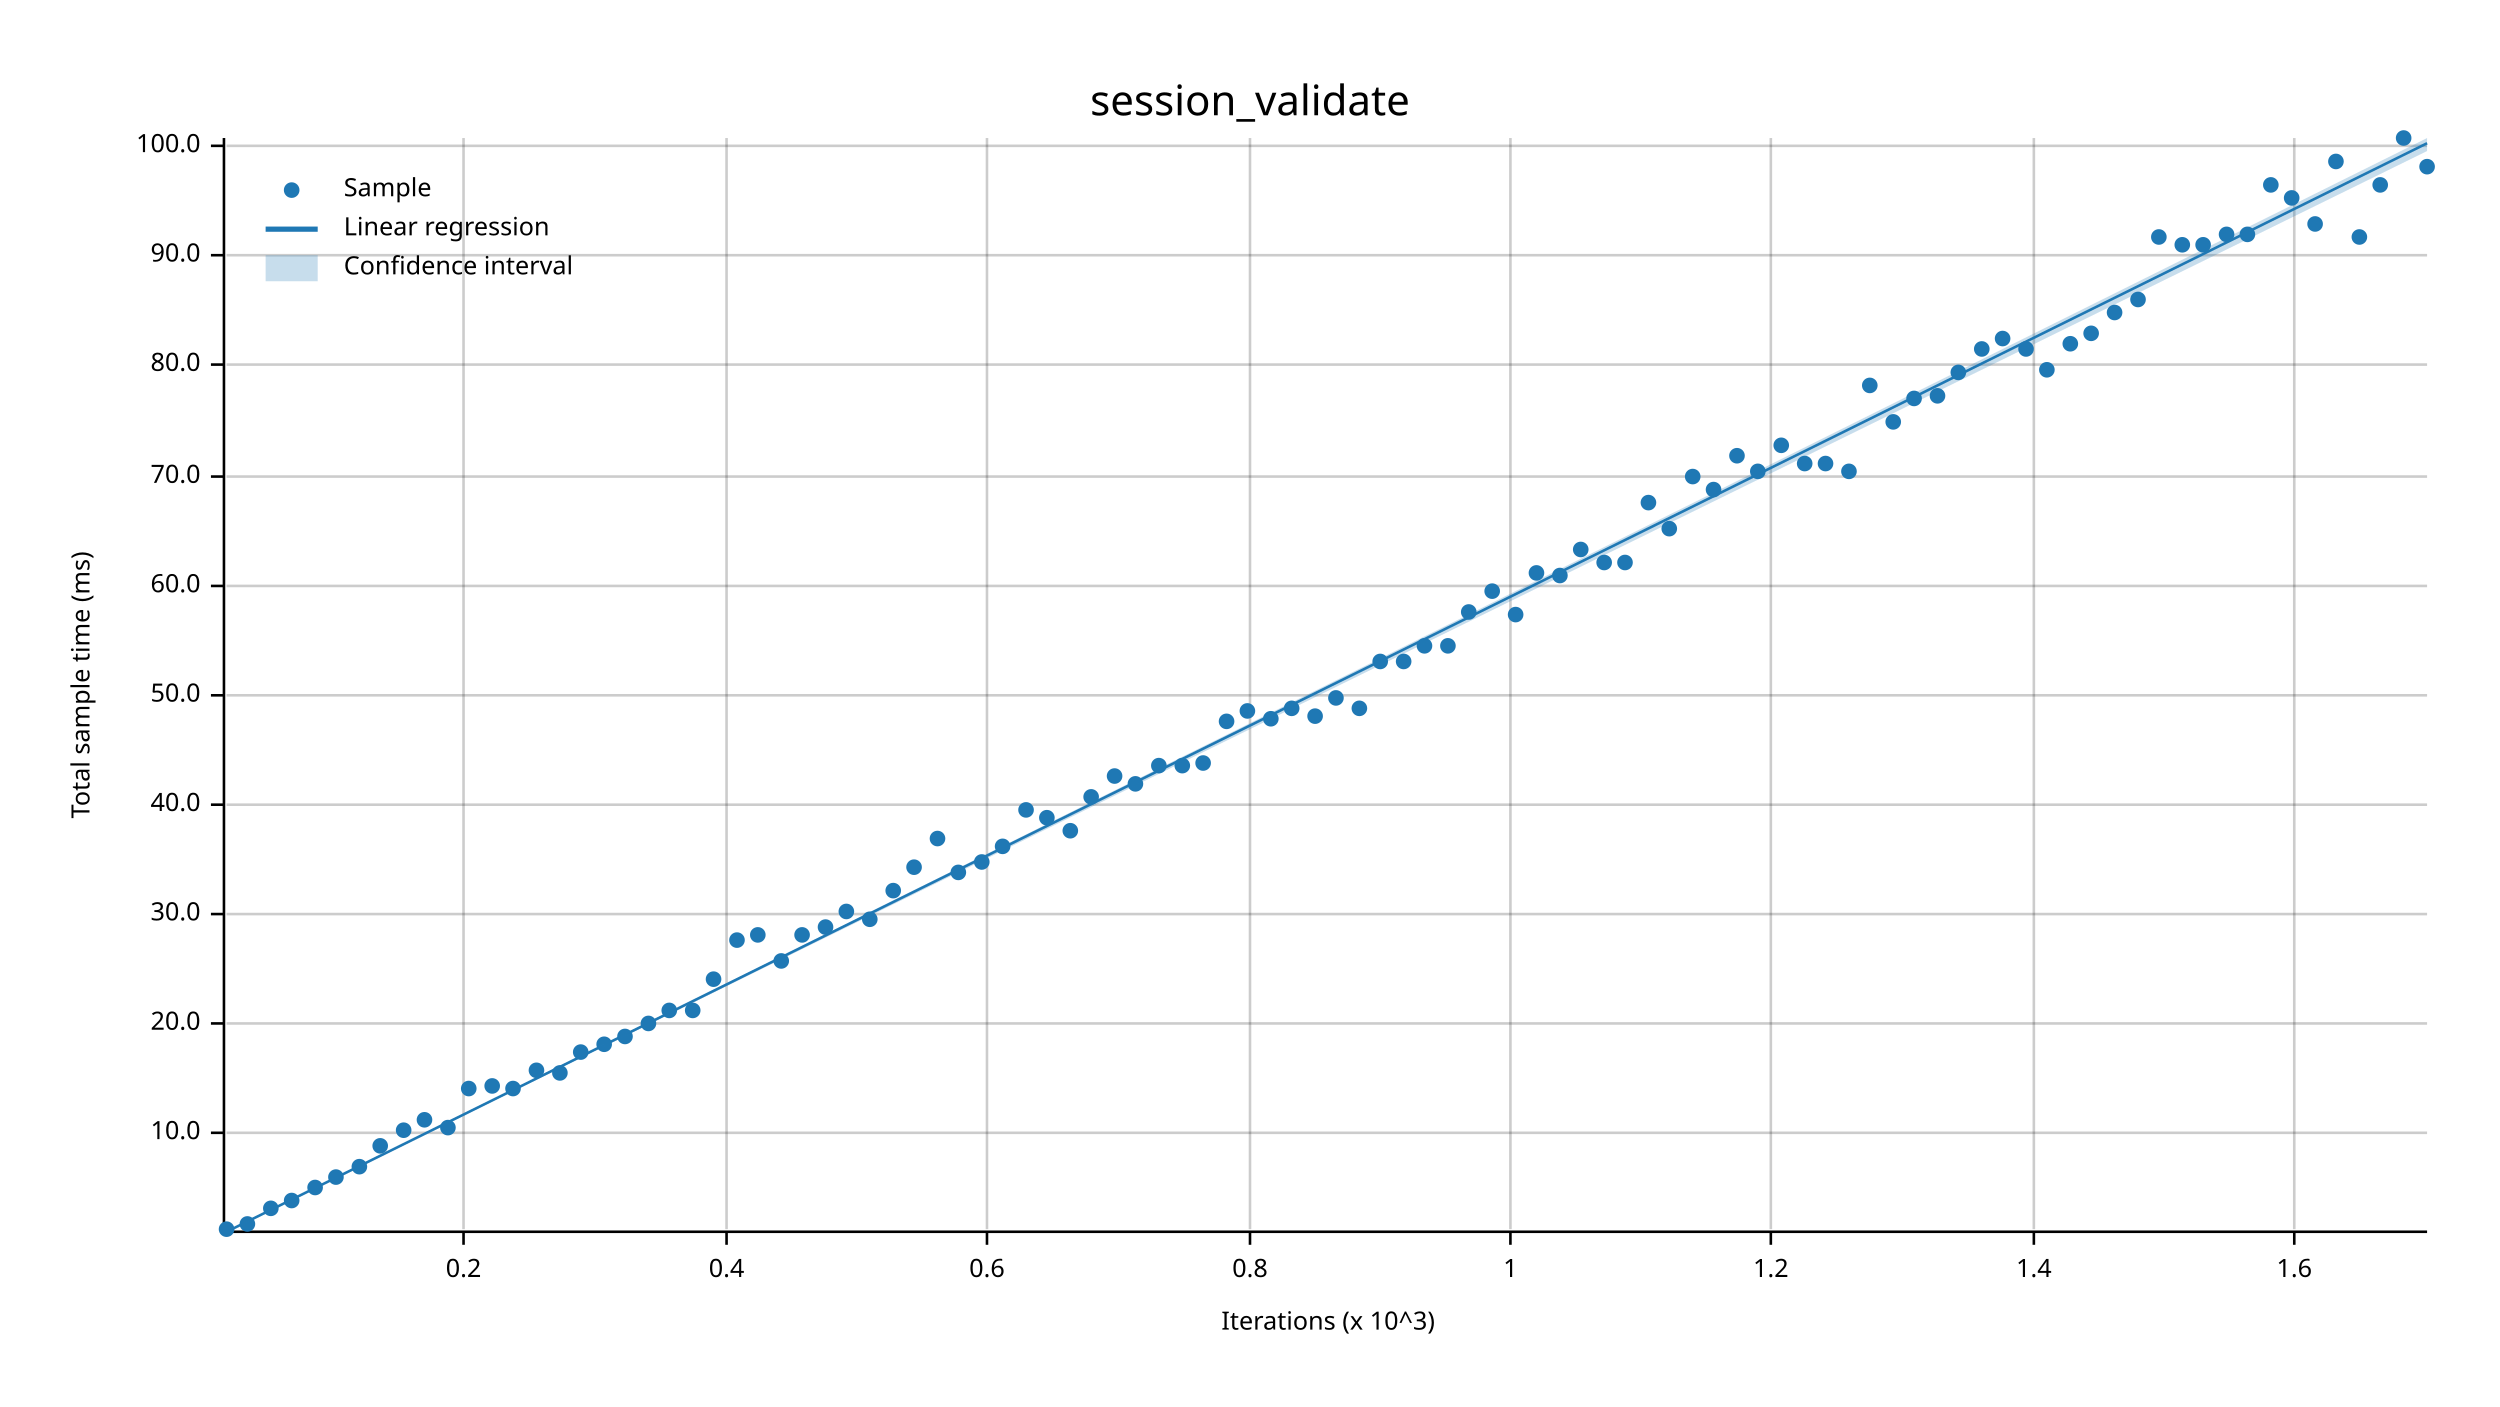
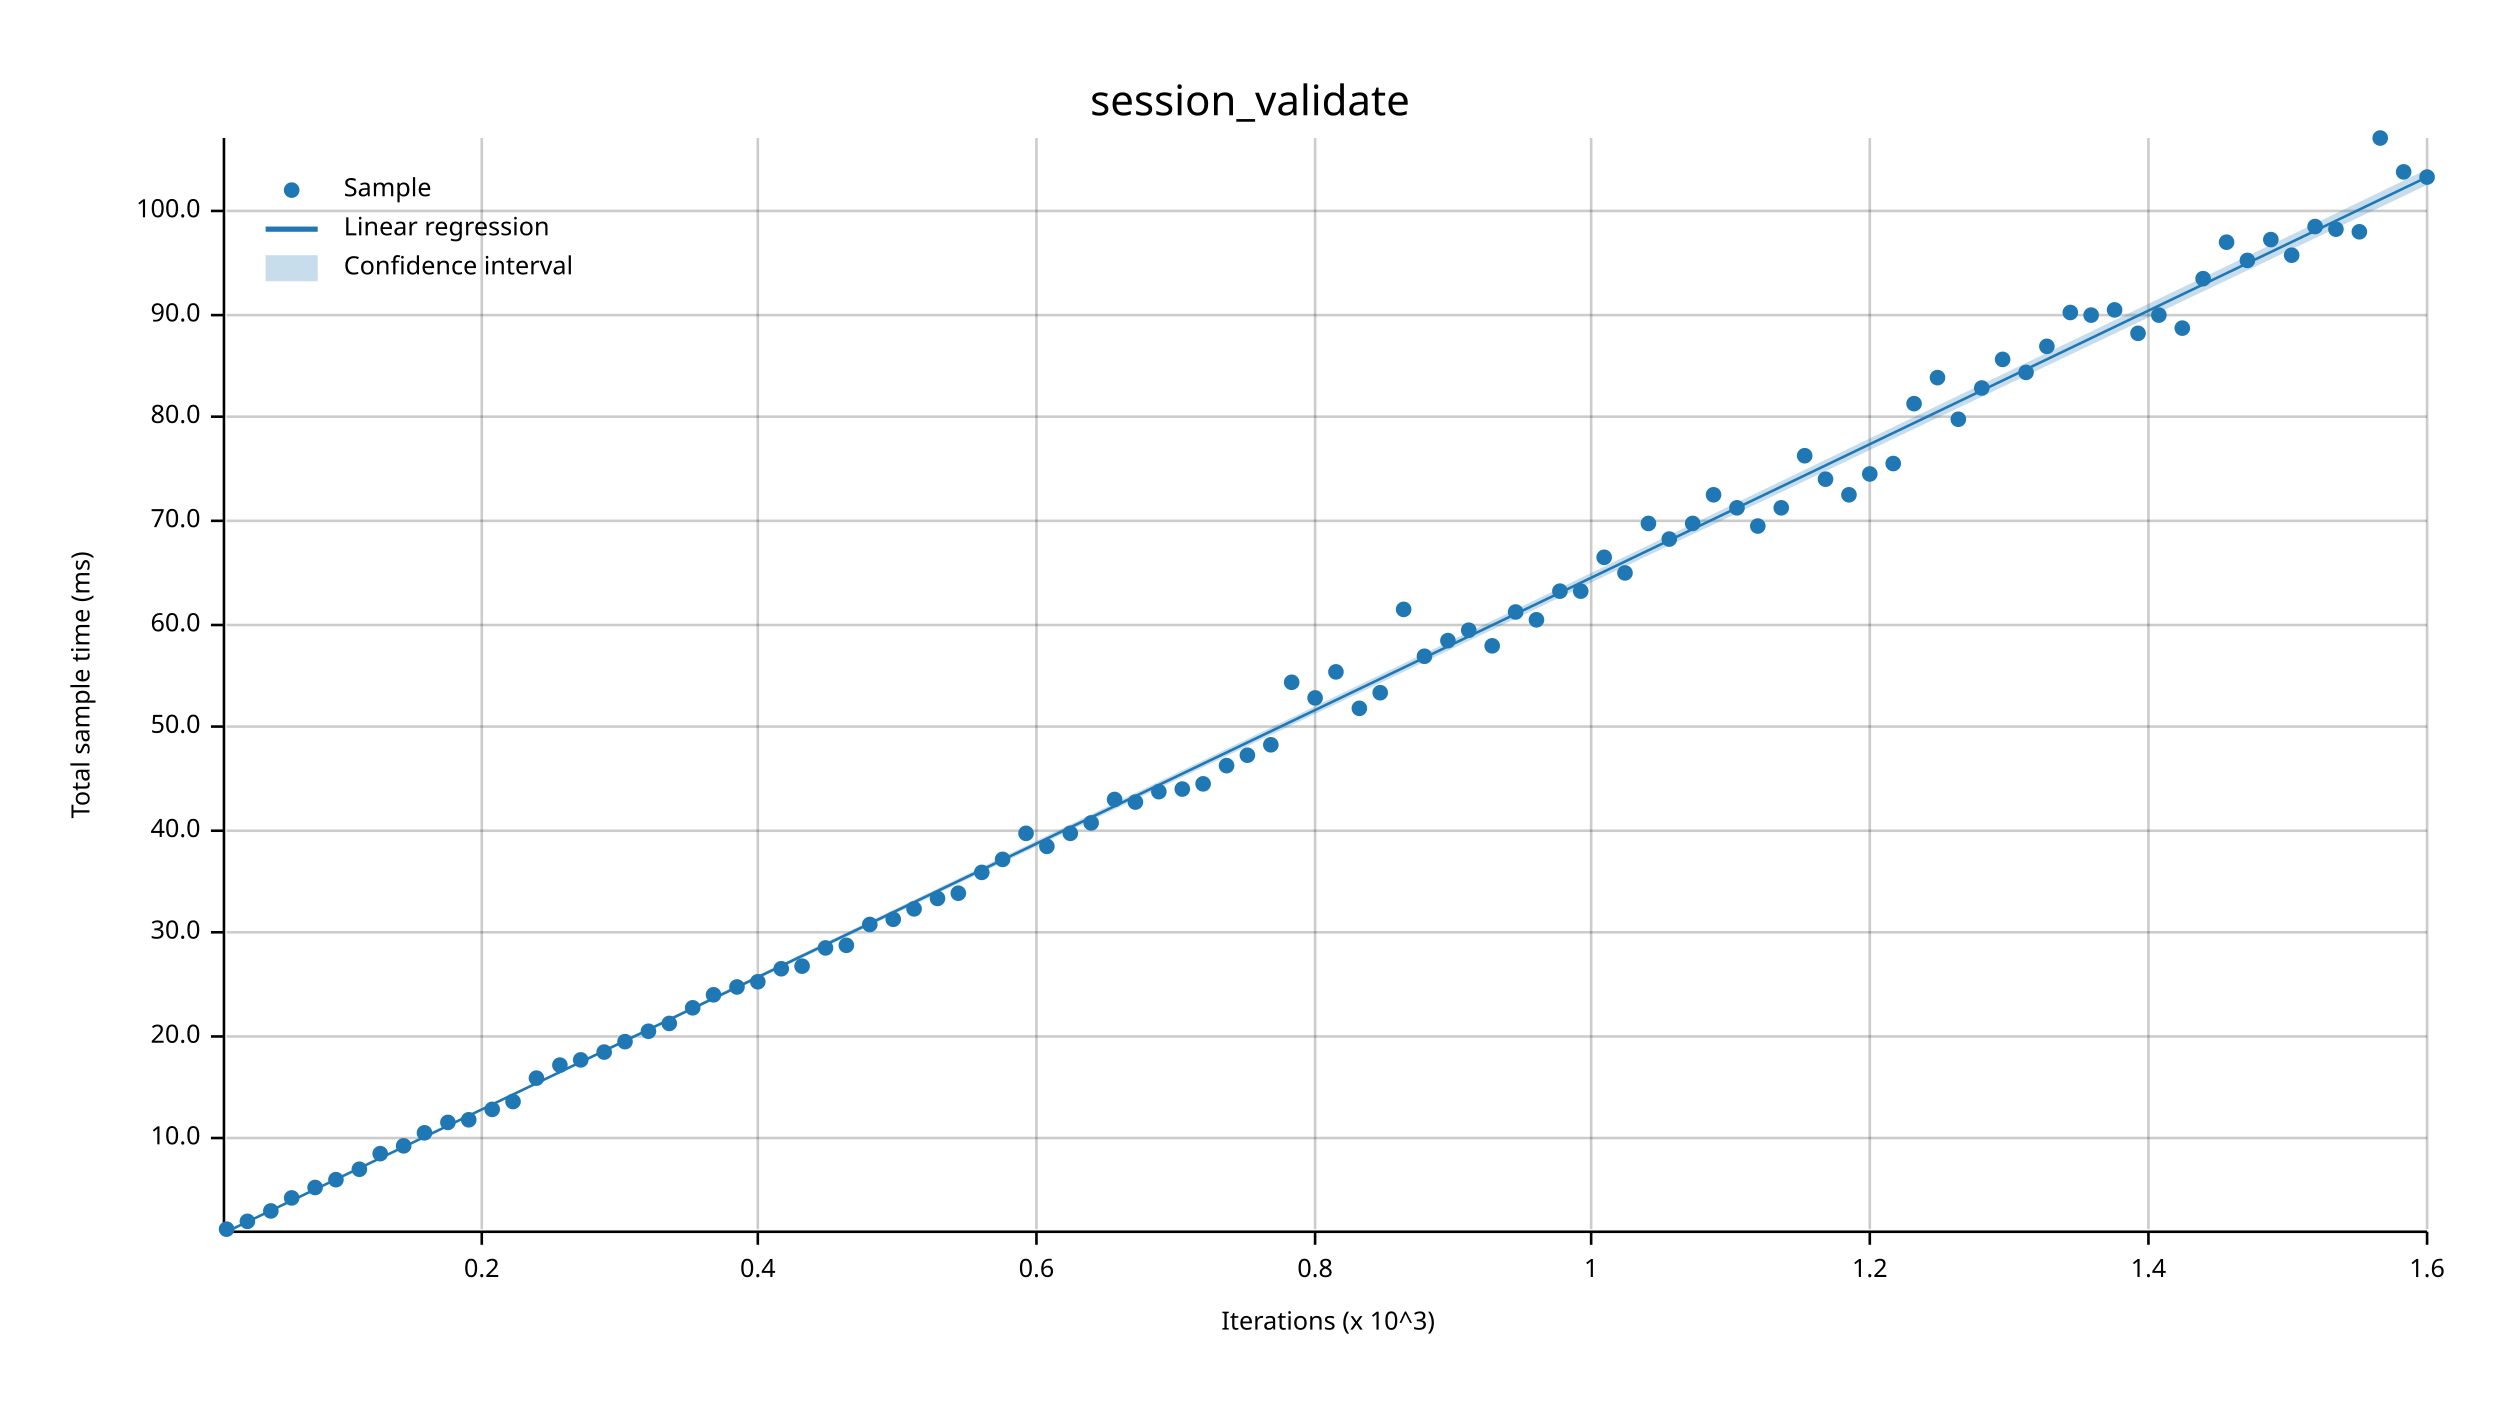
<svg xmlns="http://www.w3.org/2000/svg" width="960" height="540" viewBox="0 0 960 540">
  <text x="480" y="32" dy="0.76em" text-anchor="middle" font-family="sans-serif" font-size="16.129" opacity="1" fill="#000000">
session_validate
</text>
  <text x="27" y="263" dy="0.76em" text-anchor="middle" font-family="sans-serif" font-size="9.677" opacity="1" fill="#000000" transform="rotate(270, 27, 263)">
Total sample time (ms)
</text>
  <text x="510" y="513" dy="-0.5ex" text-anchor="middle" font-family="sans-serif" font-size="9.677" opacity="1" fill="#000000">
Iterations (x 10^3)
</text>
-   <line opacity="0.2" stroke="#000000" stroke-width="1" x1="178" y1="472" x2="178" y2="53" />
-   <line opacity="0.2" stroke="#000000" stroke-width="1" x1="279" y1="472" x2="279" y2="53" />
-   <line opacity="0.2" stroke="#000000" stroke-width="1" x1="379" y1="472" x2="379" y2="53" />
-   <line opacity="0.2" stroke="#000000" stroke-width="1" x1="480" y1="472" x2="480" y2="53" />
-   <line opacity="0.2" stroke="#000000" stroke-width="1" x1="580" y1="472" x2="580" y2="53" />
-   <line opacity="0.2" stroke="#000000" stroke-width="1" x1="680" y1="472" x2="680" y2="53" />
-   <line opacity="0.2" stroke="#000000" stroke-width="1" x1="781" y1="472" x2="781" y2="53" />
-   <line opacity="0.2" stroke="#000000" stroke-width="1" x1="881" y1="472" x2="881" y2="53" />
-   <line opacity="0.2" stroke="#000000" stroke-width="1" x1="87" y1="435" x2="932" y2="435" />
-   <line opacity="0.2" stroke="#000000" stroke-width="1" x1="87" y1="393" x2="932" y2="393" />
-   <line opacity="0.2" stroke="#000000" stroke-width="1" x1="87" y1="351" x2="932" y2="351" />
-   <line opacity="0.2" stroke="#000000" stroke-width="1" x1="87" y1="309" x2="932" y2="309" />
-   <line opacity="0.2" stroke="#000000" stroke-width="1" x1="87" y1="267" x2="932" y2="267" />
-   <line opacity="0.2" stroke="#000000" stroke-width="1" x1="87" y1="225" x2="932" y2="225" />
-   <line opacity="0.2" stroke="#000000" stroke-width="1" x1="87" y1="183" x2="932" y2="183" />
-   <line opacity="0.2" stroke="#000000" stroke-width="1" x1="87" y1="140" x2="932" y2="140" />
-   <line opacity="0.2" stroke="#000000" stroke-width="1" x1="87" y1="98" x2="932" y2="98" />
-   <line opacity="0.2" stroke="#000000" stroke-width="1" x1="87" y1="56" x2="932" y2="56" />
+   <line opacity="0.2" stroke="#000000" stroke-width="1" x1="185" y1="472" x2="185" y2="53" />
+   <line opacity="0.2" stroke="#000000" stroke-width="1" x1="291" y1="472" x2="291" y2="53" />
+   <line opacity="0.2" stroke="#000000" stroke-width="1" x1="398" y1="472" x2="398" y2="53" />
+   <line opacity="0.2" stroke="#000000" stroke-width="1" x1="505" y1="472" x2="505" y2="53" />
+   <line opacity="0.2" stroke="#000000" stroke-width="1" x1="611" y1="472" x2="611" y2="53" />
+   <line opacity="0.2" stroke="#000000" stroke-width="1" x1="718" y1="472" x2="718" y2="53" />
+   <line opacity="0.2" stroke="#000000" stroke-width="1" x1="825" y1="472" x2="825" y2="53" />
+   <line opacity="0.2" stroke="#000000" stroke-width="1" x1="932" y1="472" x2="932" y2="53" />
+   <line opacity="0.2" stroke="#000000" stroke-width="1" x1="87" y1="437" x2="932" y2="437" />
+   <line opacity="0.2" stroke="#000000" stroke-width="1" x1="87" y1="398" x2="932" y2="398" />
+   <line opacity="0.2" stroke="#000000" stroke-width="1" x1="87" y1="358" x2="932" y2="358" />
+   <line opacity="0.2" stroke="#000000" stroke-width="1" x1="87" y1="319" x2="932" y2="319" />
+   <line opacity="0.2" stroke="#000000" stroke-width="1" x1="87" y1="279" x2="932" y2="279" />
+   <line opacity="0.2" stroke="#000000" stroke-width="1" x1="87" y1="240" x2="932" y2="240" />
+   <line opacity="0.2" stroke="#000000" stroke-width="1" x1="87" y1="200" x2="932" y2="200" />
+   <line opacity="0.2" stroke="#000000" stroke-width="1" x1="87" y1="160" x2="932" y2="160" />
+   <line opacity="0.2" stroke="#000000" stroke-width="1" x1="87" y1="121" x2="932" y2="121" />
+   <line opacity="0.2" stroke="#000000" stroke-width="1" x1="87" y1="81" x2="932" y2="81" />
  <polyline fill="none" opacity="1" stroke="#000000" stroke-width="1" points="86,53 86,472 " />
-   <text x="77" y="435" dy="0.5ex" text-anchor="end" font-family="sans-serif" font-size="9.677" opacity="1" fill="#000000">
+   <text x="77" y="437" dy="0.5ex" text-anchor="end" font-family="sans-serif" font-size="9.677" opacity="1" fill="#000000">
10.0
</text>
-   <polyline fill="none" opacity="1" stroke="#000000" stroke-width="1" points="81,435 86,435 " />
-   <text x="77" y="393" dy="0.5ex" text-anchor="end" font-family="sans-serif" font-size="9.677" opacity="1" fill="#000000">
+   <polyline fill="none" opacity="1" stroke="#000000" stroke-width="1" points="81,437 86,437 " />
+   <text x="77" y="398" dy="0.5ex" text-anchor="end" font-family="sans-serif" font-size="9.677" opacity="1" fill="#000000">
20.0
</text>
-   <polyline fill="none" opacity="1" stroke="#000000" stroke-width="1" points="81,393 86,393 " />
-   <text x="77" y="351" dy="0.5ex" text-anchor="end" font-family="sans-serif" font-size="9.677" opacity="1" fill="#000000">
+   <polyline fill="none" opacity="1" stroke="#000000" stroke-width="1" points="81,398 86,398 " />
+   <text x="77" y="358" dy="0.5ex" text-anchor="end" font-family="sans-serif" font-size="9.677" opacity="1" fill="#000000">
30.0
</text>
-   <polyline fill="none" opacity="1" stroke="#000000" stroke-width="1" points="81,351 86,351 " />
-   <text x="77" y="309" dy="0.5ex" text-anchor="end" font-family="sans-serif" font-size="9.677" opacity="1" fill="#000000">
+   <polyline fill="none" opacity="1" stroke="#000000" stroke-width="1" points="81,358 86,358 " />
+   <text x="77" y="319" dy="0.5ex" text-anchor="end" font-family="sans-serif" font-size="9.677" opacity="1" fill="#000000">
40.0
</text>
-   <polyline fill="none" opacity="1" stroke="#000000" stroke-width="1" points="81,309 86,309 " />
-   <text x="77" y="267" dy="0.5ex" text-anchor="end" font-family="sans-serif" font-size="9.677" opacity="1" fill="#000000">
+   <polyline fill="none" opacity="1" stroke="#000000" stroke-width="1" points="81,319 86,319 " />
+   <text x="77" y="279" dy="0.5ex" text-anchor="end" font-family="sans-serif" font-size="9.677" opacity="1" fill="#000000">
50.0
</text>
-   <polyline fill="none" opacity="1" stroke="#000000" stroke-width="1" points="81,267 86,267 " />
-   <text x="77" y="225" dy="0.5ex" text-anchor="end" font-family="sans-serif" font-size="9.677" opacity="1" fill="#000000">
+   <polyline fill="none" opacity="1" stroke="#000000" stroke-width="1" points="81,279 86,279 " />
+   <text x="77" y="240" dy="0.5ex" text-anchor="end" font-family="sans-serif" font-size="9.677" opacity="1" fill="#000000">
60.0
</text>
-   <polyline fill="none" opacity="1" stroke="#000000" stroke-width="1" points="81,225 86,225 " />
-   <text x="77" y="183" dy="0.5ex" text-anchor="end" font-family="sans-serif" font-size="9.677" opacity="1" fill="#000000">
+   <polyline fill="none" opacity="1" stroke="#000000" stroke-width="1" points="81,240 86,240 " />
+   <text x="77" y="200" dy="0.5ex" text-anchor="end" font-family="sans-serif" font-size="9.677" opacity="1" fill="#000000">
70.0
</text>
-   <polyline fill="none" opacity="1" stroke="#000000" stroke-width="1" points="81,183 86,183 " />
-   <text x="77" y="140" dy="0.5ex" text-anchor="end" font-family="sans-serif" font-size="9.677" opacity="1" fill="#000000">
+   <polyline fill="none" opacity="1" stroke="#000000" stroke-width="1" points="81,200 86,200 " />
+   <text x="77" y="160" dy="0.5ex" text-anchor="end" font-family="sans-serif" font-size="9.677" opacity="1" fill="#000000">
80.0
</text>
-   <polyline fill="none" opacity="1" stroke="#000000" stroke-width="1" points="81,140 86,140 " />
-   <text x="77" y="98" dy="0.5ex" text-anchor="end" font-family="sans-serif" font-size="9.677" opacity="1" fill="#000000">
+   <polyline fill="none" opacity="1" stroke="#000000" stroke-width="1" points="81,160 86,160 " />
+   <text x="77" y="121" dy="0.5ex" text-anchor="end" font-family="sans-serif" font-size="9.677" opacity="1" fill="#000000">
90.0
</text>
-   <polyline fill="none" opacity="1" stroke="#000000" stroke-width="1" points="81,98 86,98 " />
-   <text x="77" y="56" dy="0.5ex" text-anchor="end" font-family="sans-serif" font-size="9.677" opacity="1" fill="#000000">
+   <polyline fill="none" opacity="1" stroke="#000000" stroke-width="1" points="81,121 86,121 " />
+   <text x="77" y="81" dy="0.5ex" text-anchor="end" font-family="sans-serif" font-size="9.677" opacity="1" fill="#000000">
100.0
</text>
-   <polyline fill="none" opacity="1" stroke="#000000" stroke-width="1" points="81,56 86,56 " />
+   <polyline fill="none" opacity="1" stroke="#000000" stroke-width="1" points="81,81 86,81 " />
  <polyline fill="none" opacity="1" stroke="#000000" stroke-width="1" points="87,473 932,473 " />
-   <text x="178" y="483" dy="0.76em" text-anchor="middle" font-family="sans-serif" font-size="9.677" opacity="1" fill="#000000">
+   <text x="185" y="483" dy="0.76em" text-anchor="middle" font-family="sans-serif" font-size="9.677" opacity="1" fill="#000000">
0.2
</text>
-   <polyline fill="none" opacity="1" stroke="#000000" stroke-width="1" points="178,473 178,478 " />
-   <text x="279" y="483" dy="0.76em" text-anchor="middle" font-family="sans-serif" font-size="9.677" opacity="1" fill="#000000">
+   <polyline fill="none" opacity="1" stroke="#000000" stroke-width="1" points="185,473 185,478 " />
+   <text x="291" y="483" dy="0.76em" text-anchor="middle" font-family="sans-serif" font-size="9.677" opacity="1" fill="#000000">
0.4
</text>
-   <polyline fill="none" opacity="1" stroke="#000000" stroke-width="1" points="279,473 279,478 " />
-   <text x="379" y="483" dy="0.76em" text-anchor="middle" font-family="sans-serif" font-size="9.677" opacity="1" fill="#000000">
+   <polyline fill="none" opacity="1" stroke="#000000" stroke-width="1" points="291,473 291,478 " />
+   <text x="398" y="483" dy="0.76em" text-anchor="middle" font-family="sans-serif" font-size="9.677" opacity="1" fill="#000000">
0.6
</text>
-   <polyline fill="none" opacity="1" stroke="#000000" stroke-width="1" points="379,473 379,478 " />
-   <text x="480" y="483" dy="0.76em" text-anchor="middle" font-family="sans-serif" font-size="9.677" opacity="1" fill="#000000">
+   <polyline fill="none" opacity="1" stroke="#000000" stroke-width="1" points="398,473 398,478 " />
+   <text x="505" y="483" dy="0.76em" text-anchor="middle" font-family="sans-serif" font-size="9.677" opacity="1" fill="#000000">
0.8
</text>
-   <polyline fill="none" opacity="1" stroke="#000000" stroke-width="1" points="480,473 480,478 " />
-   <text x="580" y="483" dy="0.76em" text-anchor="middle" font-family="sans-serif" font-size="9.677" opacity="1" fill="#000000">
+   <polyline fill="none" opacity="1" stroke="#000000" stroke-width="1" points="505,473 505,478 " />
+   <text x="611" y="483" dy="0.76em" text-anchor="middle" font-family="sans-serif" font-size="9.677" opacity="1" fill="#000000">
1
</text>
-   <polyline fill="none" opacity="1" stroke="#000000" stroke-width="1" points="580,473 580,478 " />
-   <text x="680" y="483" dy="0.76em" text-anchor="middle" font-family="sans-serif" font-size="9.677" opacity="1" fill="#000000">
+   <polyline fill="none" opacity="1" stroke="#000000" stroke-width="1" points="611,473 611,478 " />
+   <text x="718" y="483" dy="0.76em" text-anchor="middle" font-family="sans-serif" font-size="9.677" opacity="1" fill="#000000">
1.2
</text>
-   <polyline fill="none" opacity="1" stroke="#000000" stroke-width="1" points="680,473 680,478 " />
-   <text x="781" y="483" dy="0.76em" text-anchor="middle" font-family="sans-serif" font-size="9.677" opacity="1" fill="#000000">
+   <polyline fill="none" opacity="1" stroke="#000000" stroke-width="1" points="718,473 718,478 " />
+   <text x="825" y="483" dy="0.76em" text-anchor="middle" font-family="sans-serif" font-size="9.677" opacity="1" fill="#000000">
1.4
</text>
-   <polyline fill="none" opacity="1" stroke="#000000" stroke-width="1" points="781,473 781,478 " />
-   <text x="881" y="483" dy="0.76em" text-anchor="middle" font-family="sans-serif" font-size="9.677" opacity="1" fill="#000000">
+   <polyline fill="none" opacity="1" stroke="#000000" stroke-width="1" points="825,473 825,478 " />
+   <text x="932" y="483" dy="0.76em" text-anchor="middle" font-family="sans-serif" font-size="9.677" opacity="1" fill="#000000">
1.6
</text>
-   <polyline fill="none" opacity="1" stroke="#000000" stroke-width="1" points="881,473 881,478 " />
+   <polyline fill="none" opacity="1" stroke="#000000" stroke-width="1" points="932,473 932,478 " />
  <circle cx="87" cy="472" r="3" opacity="1" fill="#1F78B4" stroke="none" stroke-width="1" />
-   <circle cx="95" cy="470" r="3" opacity="1" fill="#1F78B4" stroke="none" stroke-width="1" />
-   <circle cx="104" cy="464" r="3" opacity="1" fill="#1F78B4" stroke="none" stroke-width="1" />
-   <circle cx="112" cy="461" r="3" opacity="1" fill="#1F78B4" stroke="none" stroke-width="1" />
+   <circle cx="95" cy="469" r="3" opacity="1" fill="#1F78B4" stroke="none" stroke-width="1" />
+   <circle cx="104" cy="465" r="3" opacity="1" fill="#1F78B4" stroke="none" stroke-width="1" />
+   <circle cx="112" cy="460" r="3" opacity="1" fill="#1F78B4" stroke="none" stroke-width="1" />
  <circle cx="121" cy="456" r="3" opacity="1" fill="#1F78B4" stroke="none" stroke-width="1" />
-   <circle cx="129" cy="452" r="3" opacity="1" fill="#1F78B4" stroke="none" stroke-width="1" />
-   <circle cx="138" cy="448" r="3" opacity="1" fill="#1F78B4" stroke="none" stroke-width="1" />
-   <circle cx="146" cy="440" r="3" opacity="1" fill="#1F78B4" stroke="none" stroke-width="1" />
-   <circle cx="155" cy="434" r="3" opacity="1" fill="#1F78B4" stroke="none" stroke-width="1" />
-   <circle cx="163" cy="430" r="3" opacity="1" fill="#1F78B4" stroke="none" stroke-width="1" />
-   <circle cx="172" cy="433" r="3" opacity="1" fill="#1F78B4" stroke="none" stroke-width="1" />
-   <circle cx="180" cy="418" r="3" opacity="1" fill="#1F78B4" stroke="none" stroke-width="1" />
-   <circle cx="189" cy="417" r="3" opacity="1" fill="#1F78B4" stroke="none" stroke-width="1" />
-   <circle cx="197" cy="418" r="3" opacity="1" fill="#1F78B4" stroke="none" stroke-width="1" />
-   <circle cx="206" cy="411" r="3" opacity="1" fill="#1F78B4" stroke="none" stroke-width="1" />
-   <circle cx="215" cy="412" r="3" opacity="1" fill="#1F78B4" stroke="none" stroke-width="1" />
-   <circle cx="223" cy="404" r="3" opacity="1" fill="#1F78B4" stroke="none" stroke-width="1" />
-   <circle cx="232" cy="401" r="3" opacity="1" fill="#1F78B4" stroke="none" stroke-width="1" />
-   <circle cx="240" cy="398" r="3" opacity="1" fill="#1F78B4" stroke="none" stroke-width="1" />
-   <circle cx="249" cy="393" r="3" opacity="1" fill="#1F78B4" stroke="none" stroke-width="1" />
-   <circle cx="257" cy="388" r="3" opacity="1" fill="#1F78B4" stroke="none" stroke-width="1" />
-   <circle cx="266" cy="388" r="3" opacity="1" fill="#1F78B4" stroke="none" stroke-width="1" />
-   <circle cx="274" cy="376" r="3" opacity="1" fill="#1F78B4" stroke="none" stroke-width="1" />
-   <circle cx="283" cy="361" r="3" opacity="1" fill="#1F78B4" stroke="none" stroke-width="1" />
-   <circle cx="291" cy="359" r="3" opacity="1" fill="#1F78B4" stroke="none" stroke-width="1" />
-   <circle cx="300" cy="369" r="3" opacity="1" fill="#1F78B4" stroke="none" stroke-width="1" />
-   <circle cx="308" cy="359" r="3" opacity="1" fill="#1F78B4" stroke="none" stroke-width="1" />
-   <circle cx="317" cy="356" r="3" opacity="1" fill="#1F78B4" stroke="none" stroke-width="1" />
-   <circle cx="325" cy="350" r="3" opacity="1" fill="#1F78B4" stroke="none" stroke-width="1" />
-   <circle cx="334" cy="353" r="3" opacity="1" fill="#1F78B4" stroke="none" stroke-width="1" />
-   <circle cx="343" cy="342" r="3" opacity="1" fill="#1F78B4" stroke="none" stroke-width="1" />
-   <circle cx="351" cy="333" r="3" opacity="1" fill="#1F78B4" stroke="none" stroke-width="1" />
-   <circle cx="360" cy="322" r="3" opacity="1" fill="#1F78B4" stroke="none" stroke-width="1" />
-   <circle cx="368" cy="335" r="3" opacity="1" fill="#1F78B4" stroke="none" stroke-width="1" />
-   <circle cx="377" cy="331" r="3" opacity="1" fill="#1F78B4" stroke="none" stroke-width="1" />
-   <circle cx="385" cy="325" r="3" opacity="1" fill="#1F78B4" stroke="none" stroke-width="1" />
-   <circle cx="394" cy="311" r="3" opacity="1" fill="#1F78B4" stroke="none" stroke-width="1" />
-   <circle cx="402" cy="314" r="3" opacity="1" fill="#1F78B4" stroke="none" stroke-width="1" />
-   <circle cx="411" cy="319" r="3" opacity="1" fill="#1F78B4" stroke="none" stroke-width="1" />
-   <circle cx="419" cy="306" r="3" opacity="1" fill="#1F78B4" stroke="none" stroke-width="1" />
-   <circle cx="428" cy="298" r="3" opacity="1" fill="#1F78B4" stroke="none" stroke-width="1" />
-   <circle cx="436" cy="301" r="3" opacity="1" fill="#1F78B4" stroke="none" stroke-width="1" />
-   <circle cx="445" cy="294" r="3" opacity="1" fill="#1F78B4" stroke="none" stroke-width="1" />
-   <circle cx="454" cy="294" r="3" opacity="1" fill="#1F78B4" stroke="none" stroke-width="1" />
-   <circle cx="462" cy="293" r="3" opacity="1" fill="#1F78B4" stroke="none" stroke-width="1" />
-   <circle cx="471" cy="277" r="3" opacity="1" fill="#1F78B4" stroke="none" stroke-width="1" />
-   <circle cx="479" cy="273" r="3" opacity="1" fill="#1F78B4" stroke="none" stroke-width="1" />
-   <circle cx="488" cy="276" r="3" opacity="1" fill="#1F78B4" stroke="none" stroke-width="1" />
-   <circle cx="496" cy="272" r="3" opacity="1" fill="#1F78B4" stroke="none" stroke-width="1" />
-   <circle cx="505" cy="275" r="3" opacity="1" fill="#1F78B4" stroke="none" stroke-width="1" />
-   <circle cx="513" cy="268" r="3" opacity="1" fill="#1F78B4" stroke="none" stroke-width="1" />
+   <circle cx="129" cy="453" r="3" opacity="1" fill="#1F78B4" stroke="none" stroke-width="1" />
+   <circle cx="138" cy="449" r="3" opacity="1" fill="#1F78B4" stroke="none" stroke-width="1" />
+   <circle cx="146" cy="443" r="3" opacity="1" fill="#1F78B4" stroke="none" stroke-width="1" />
+   <circle cx="155" cy="440" r="3" opacity="1" fill="#1F78B4" stroke="none" stroke-width="1" />
+   <circle cx="163" cy="435" r="3" opacity="1" fill="#1F78B4" stroke="none" stroke-width="1" />
+   <circle cx="172" cy="431" r="3" opacity="1" fill="#1F78B4" stroke="none" stroke-width="1" />
+   <circle cx="180" cy="430" r="3" opacity="1" fill="#1F78B4" stroke="none" stroke-width="1" />
+   <circle cx="189" cy="426" r="3" opacity="1" fill="#1F78B4" stroke="none" stroke-width="1" />
+   <circle cx="197" cy="423" r="3" opacity="1" fill="#1F78B4" stroke="none" stroke-width="1" />
+   <circle cx="206" cy="414" r="3" opacity="1" fill="#1F78B4" stroke="none" stroke-width="1" />
+   <circle cx="215" cy="409" r="3" opacity="1" fill="#1F78B4" stroke="none" stroke-width="1" />
+   <circle cx="223" cy="407" r="3" opacity="1" fill="#1F78B4" stroke="none" stroke-width="1" />
+   <circle cx="232" cy="404" r="3" opacity="1" fill="#1F78B4" stroke="none" stroke-width="1" />
+   <circle cx="240" cy="400" r="3" opacity="1" fill="#1F78B4" stroke="none" stroke-width="1" />
+   <circle cx="249" cy="396" r="3" opacity="1" fill="#1F78B4" stroke="none" stroke-width="1" />
+   <circle cx="257" cy="393" r="3" opacity="1" fill="#1F78B4" stroke="none" stroke-width="1" />
+   <circle cx="266" cy="387" r="3" opacity="1" fill="#1F78B4" stroke="none" stroke-width="1" />
+   <circle cx="274" cy="382" r="3" opacity="1" fill="#1F78B4" stroke="none" stroke-width="1" />
+   <circle cx="283" cy="379" r="3" opacity="1" fill="#1F78B4" stroke="none" stroke-width="1" />
+   <circle cx="291" cy="377" r="3" opacity="1" fill="#1F78B4" stroke="none" stroke-width="1" />
+   <circle cx="300" cy="372" r="3" opacity="1" fill="#1F78B4" stroke="none" stroke-width="1" />
+   <circle cx="308" cy="371" r="3" opacity="1" fill="#1F78B4" stroke="none" stroke-width="1" />
+   <circle cx="317" cy="364" r="3" opacity="1" fill="#1F78B4" stroke="none" stroke-width="1" />
+   <circle cx="325" cy="363" r="3" opacity="1" fill="#1F78B4" stroke="none" stroke-width="1" />
+   <circle cx="334" cy="355" r="3" opacity="1" fill="#1F78B4" stroke="none" stroke-width="1" />
+   <circle cx="343" cy="353" r="3" opacity="1" fill="#1F78B4" stroke="none" stroke-width="1" />
+   <circle cx="351" cy="349" r="3" opacity="1" fill="#1F78B4" stroke="none" stroke-width="1" />
+   <circle cx="360" cy="345" r="3" opacity="1" fill="#1F78B4" stroke="none" stroke-width="1" />
+   <circle cx="368" cy="343" r="3" opacity="1" fill="#1F78B4" stroke="none" stroke-width="1" />
+   <circle cx="377" cy="335" r="3" opacity="1" fill="#1F78B4" stroke="none" stroke-width="1" />
+   <circle cx="385" cy="330" r="3" opacity="1" fill="#1F78B4" stroke="none" stroke-width="1" />
+   <circle cx="394" cy="320" r="3" opacity="1" fill="#1F78B4" stroke="none" stroke-width="1" />
+   <circle cx="402" cy="325" r="3" opacity="1" fill="#1F78B4" stroke="none" stroke-width="1" />
+   <circle cx="411" cy="320" r="3" opacity="1" fill="#1F78B4" stroke="none" stroke-width="1" />
+   <circle cx="419" cy="316" r="3" opacity="1" fill="#1F78B4" stroke="none" stroke-width="1" />
+   <circle cx="428" cy="307" r="3" opacity="1" fill="#1F78B4" stroke="none" stroke-width="1" />
+   <circle cx="436" cy="308" r="3" opacity="1" fill="#1F78B4" stroke="none" stroke-width="1" />
+   <circle cx="445" cy="304" r="3" opacity="1" fill="#1F78B4" stroke="none" stroke-width="1" />
+   <circle cx="454" cy="303" r="3" opacity="1" fill="#1F78B4" stroke="none" stroke-width="1" />
+   <circle cx="462" cy="301" r="3" opacity="1" fill="#1F78B4" stroke="none" stroke-width="1" />
+   <circle cx="471" cy="294" r="3" opacity="1" fill="#1F78B4" stroke="none" stroke-width="1" />
+   <circle cx="479" cy="290" r="3" opacity="1" fill="#1F78B4" stroke="none" stroke-width="1" />
+   <circle cx="488" cy="286" r="3" opacity="1" fill="#1F78B4" stroke="none" stroke-width="1" />
+   <circle cx="496" cy="262" r="3" opacity="1" fill="#1F78B4" stroke="none" stroke-width="1" />
+   <circle cx="505" cy="268" r="3" opacity="1" fill="#1F78B4" stroke="none" stroke-width="1" />
+   <circle cx="513" cy="258" r="3" opacity="1" fill="#1F78B4" stroke="none" stroke-width="1" />
  <circle cx="522" cy="272" r="3" opacity="1" fill="#1F78B4" stroke="none" stroke-width="1" />
-   <circle cx="530" cy="254" r="3" opacity="1" fill="#1F78B4" stroke="none" stroke-width="1" />
-   <circle cx="539" cy="254" r="3" opacity="1" fill="#1F78B4" stroke="none" stroke-width="1" />
-   <circle cx="547" cy="248" r="3" opacity="1" fill="#1F78B4" stroke="none" stroke-width="1" />
-   <circle cx="556" cy="248" r="3" opacity="1" fill="#1F78B4" stroke="none" stroke-width="1" />
-   <circle cx="564" cy="235" r="3" opacity="1" fill="#1F78B4" stroke="none" stroke-width="1" />
-   <circle cx="573" cy="227" r="3" opacity="1" fill="#1F78B4" stroke="none" stroke-width="1" />
-   <circle cx="582" cy="236" r="3" opacity="1" fill="#1F78B4" stroke="none" stroke-width="1" />
-   <circle cx="590" cy="220" r="3" opacity="1" fill="#1F78B4" stroke="none" stroke-width="1" />
-   <circle cx="599" cy="221" r="3" opacity="1" fill="#1F78B4" stroke="none" stroke-width="1" />
-   <circle cx="607" cy="211" r="3" opacity="1" fill="#1F78B4" stroke="none" stroke-width="1" />
-   <circle cx="616" cy="216" r="3" opacity="1" fill="#1F78B4" stroke="none" stroke-width="1" />
-   <circle cx="624" cy="216" r="3" opacity="1" fill="#1F78B4" stroke="none" stroke-width="1" />
-   <circle cx="633" cy="193" r="3" opacity="1" fill="#1F78B4" stroke="none" stroke-width="1" />
-   <circle cx="641" cy="203" r="3" opacity="1" fill="#1F78B4" stroke="none" stroke-width="1" />
-   <circle cx="650" cy="183" r="3" opacity="1" fill="#1F78B4" stroke="none" stroke-width="1" />
-   <circle cx="658" cy="188" r="3" opacity="1" fill="#1F78B4" stroke="none" stroke-width="1" />
-   <circle cx="667" cy="175" r="3" opacity="1" fill="#1F78B4" stroke="none" stroke-width="1" />
-   <circle cx="675" cy="181" r="3" opacity="1" fill="#1F78B4" stroke="none" stroke-width="1" />
-   <circle cx="684" cy="171" r="3" opacity="1" fill="#1F78B4" stroke="none" stroke-width="1" />
-   <circle cx="693" cy="178" r="3" opacity="1" fill="#1F78B4" stroke="none" stroke-width="1" />
-   <circle cx="701" cy="178" r="3" opacity="1" fill="#1F78B4" stroke="none" stroke-width="1" />
-   <circle cx="710" cy="181" r="3" opacity="1" fill="#1F78B4" stroke="none" stroke-width="1" />
-   <circle cx="718" cy="148" r="3" opacity="1" fill="#1F78B4" stroke="none" stroke-width="1" />
-   <circle cx="727" cy="162" r="3" opacity="1" fill="#1F78B4" stroke="none" stroke-width="1" />
-   <circle cx="735" cy="153" r="3" opacity="1" fill="#1F78B4" stroke="none" stroke-width="1" />
-   <circle cx="744" cy="152" r="3" opacity="1" fill="#1F78B4" stroke="none" stroke-width="1" />
-   <circle cx="752" cy="143" r="3" opacity="1" fill="#1F78B4" stroke="none" stroke-width="1" />
-   <circle cx="761" cy="134" r="3" opacity="1" fill="#1F78B4" stroke="none" stroke-width="1" />
-   <circle cx="769" cy="130" r="3" opacity="1" fill="#1F78B4" stroke="none" stroke-width="1" />
-   <circle cx="778" cy="134" r="3" opacity="1" fill="#1F78B4" stroke="none" stroke-width="1" />
-   <circle cx="786" cy="142" r="3" opacity="1" fill="#1F78B4" stroke="none" stroke-width="1" />
-   <circle cx="795" cy="132" r="3" opacity="1" fill="#1F78B4" stroke="none" stroke-width="1" />
-   <circle cx="803" cy="128" r="3" opacity="1" fill="#1F78B4" stroke="none" stroke-width="1" />
-   <circle cx="812" cy="120" r="3" opacity="1" fill="#1F78B4" stroke="none" stroke-width="1" />
-   <circle cx="821" cy="115" r="3" opacity="1" fill="#1F78B4" stroke="none" stroke-width="1" />
-   <circle cx="829" cy="91" r="3" opacity="1" fill="#1F78B4" stroke="none" stroke-width="1" />
-   <circle cx="838" cy="94" r="3" opacity="1" fill="#1F78B4" stroke="none" stroke-width="1" />
-   <circle cx="846" cy="94" r="3" opacity="1" fill="#1F78B4" stroke="none" stroke-width="1" />
-   <circle cx="855" cy="90" r="3" opacity="1" fill="#1F78B4" stroke="none" stroke-width="1" />
-   <circle cx="863" cy="90" r="3" opacity="1" fill="#1F78B4" stroke="none" stroke-width="1" />
-   <circle cx="872" cy="71" r="3" opacity="1" fill="#1F78B4" stroke="none" stroke-width="1" />
-   <circle cx="880" cy="76" r="3" opacity="1" fill="#1F78B4" stroke="none" stroke-width="1" />
-   <circle cx="889" cy="86" r="3" opacity="1" fill="#1F78B4" stroke="none" stroke-width="1" />
-   <circle cx="897" cy="62" r="3" opacity="1" fill="#1F78B4" stroke="none" stroke-width="1" />
-   <circle cx="906" cy="91" r="3" opacity="1" fill="#1F78B4" stroke="none" stroke-width="1" />
-   <circle cx="914" cy="71" r="3" opacity="1" fill="#1F78B4" stroke="none" stroke-width="1" />
-   <circle cx="923" cy="53" r="3" opacity="1" fill="#1F78B4" stroke="none" stroke-width="1" />
-   <circle cx="932" cy="64" r="3" opacity="1" fill="#1F78B4" stroke="none" stroke-width="1" />
-   <polyline fill="none" opacity="1" stroke="#1F78B4" stroke-width="1" points="87,473 932,55 " />
-   <polygon opacity="0.25" fill="#1F78B4" points="87,473 932,58 932,53 " />
+   <circle cx="530" cy="266" r="3" opacity="1" fill="#1F78B4" stroke="none" stroke-width="1" />
+   <circle cx="539" cy="234" r="3" opacity="1" fill="#1F78B4" stroke="none" stroke-width="1" />
+   <circle cx="547" cy="252" r="3" opacity="1" fill="#1F78B4" stroke="none" stroke-width="1" />
+   <circle cx="556" cy="246" r="3" opacity="1" fill="#1F78B4" stroke="none" stroke-width="1" />
+   <circle cx="564" cy="242" r="3" opacity="1" fill="#1F78B4" stroke="none" stroke-width="1" />
+   <circle cx="573" cy="248" r="3" opacity="1" fill="#1F78B4" stroke="none" stroke-width="1" />
+   <circle cx="582" cy="235" r="3" opacity="1" fill="#1F78B4" stroke="none" stroke-width="1" />
+   <circle cx="590" cy="238" r="3" opacity="1" fill="#1F78B4" stroke="none" stroke-width="1" />
+   <circle cx="599" cy="227" r="3" opacity="1" fill="#1F78B4" stroke="none" stroke-width="1" />
+   <circle cx="607" cy="227" r="3" opacity="1" fill="#1F78B4" stroke="none" stroke-width="1" />
+   <circle cx="616" cy="214" r="3" opacity="1" fill="#1F78B4" stroke="none" stroke-width="1" />
+   <circle cx="624" cy="220" r="3" opacity="1" fill="#1F78B4" stroke="none" stroke-width="1" />
+   <circle cx="633" cy="201" r="3" opacity="1" fill="#1F78B4" stroke="none" stroke-width="1" />
+   <circle cx="641" cy="207" r="3" opacity="1" fill="#1F78B4" stroke="none" stroke-width="1" />
+   <circle cx="650" cy="201" r="3" opacity="1" fill="#1F78B4" stroke="none" stroke-width="1" />
+   <circle cx="658" cy="190" r="3" opacity="1" fill="#1F78B4" stroke="none" stroke-width="1" />
+   <circle cx="667" cy="195" r="3" opacity="1" fill="#1F78B4" stroke="none" stroke-width="1" />
+   <circle cx="675" cy="202" r="3" opacity="1" fill="#1F78B4" stroke="none" stroke-width="1" />
+   <circle cx="684" cy="195" r="3" opacity="1" fill="#1F78B4" stroke="none" stroke-width="1" />
+   <circle cx="693" cy="175" r="3" opacity="1" fill="#1F78B4" stroke="none" stroke-width="1" />
+   <circle cx="701" cy="184" r="3" opacity="1" fill="#1F78B4" stroke="none" stroke-width="1" />
+   <circle cx="710" cy="190" r="3" opacity="1" fill="#1F78B4" stroke="none" stroke-width="1" />
+   <circle cx="718" cy="182" r="3" opacity="1" fill="#1F78B4" stroke="none" stroke-width="1" />
+   <circle cx="727" cy="178" r="3" opacity="1" fill="#1F78B4" stroke="none" stroke-width="1" />
+   <circle cx="735" cy="155" r="3" opacity="1" fill="#1F78B4" stroke="none" stroke-width="1" />
+   <circle cx="744" cy="145" r="3" opacity="1" fill="#1F78B4" stroke="none" stroke-width="1" />
+   <circle cx="752" cy="161" r="3" opacity="1" fill="#1F78B4" stroke="none" stroke-width="1" />
+   <circle cx="761" cy="149" r="3" opacity="1" fill="#1F78B4" stroke="none" stroke-width="1" />
+   <circle cx="769" cy="138" r="3" opacity="1" fill="#1F78B4" stroke="none" stroke-width="1" />
+   <circle cx="778" cy="143" r="3" opacity="1" fill="#1F78B4" stroke="none" stroke-width="1" />
+   <circle cx="786" cy="133" r="3" opacity="1" fill="#1F78B4" stroke="none" stroke-width="1" />
+   <circle cx="795" cy="120" r="3" opacity="1" fill="#1F78B4" stroke="none" stroke-width="1" />
+   <circle cx="803" cy="121" r="3" opacity="1" fill="#1F78B4" stroke="none" stroke-width="1" />
+   <circle cx="812" cy="119" r="3" opacity="1" fill="#1F78B4" stroke="none" stroke-width="1" />
+   <circle cx="821" cy="128" r="3" opacity="1" fill="#1F78B4" stroke="none" stroke-width="1" />
+   <circle cx="829" cy="121" r="3" opacity="1" fill="#1F78B4" stroke="none" stroke-width="1" />
+   <circle cx="838" cy="126" r="3" opacity="1" fill="#1F78B4" stroke="none" stroke-width="1" />
+   <circle cx="846" cy="107" r="3" opacity="1" fill="#1F78B4" stroke="none" stroke-width="1" />
+   <circle cx="855" cy="93" r="3" opacity="1" fill="#1F78B4" stroke="none" stroke-width="1" />
+   <circle cx="863" cy="100" r="3" opacity="1" fill="#1F78B4" stroke="none" stroke-width="1" />
+   <circle cx="872" cy="92" r="3" opacity="1" fill="#1F78B4" stroke="none" stroke-width="1" />
+   <circle cx="880" cy="98" r="3" opacity="1" fill="#1F78B4" stroke="none" stroke-width="1" />
+   <circle cx="889" cy="87" r="3" opacity="1" fill="#1F78B4" stroke="none" stroke-width="1" />
+   <circle cx="897" cy="88" r="3" opacity="1" fill="#1F78B4" stroke="none" stroke-width="1" />
+   <circle cx="906" cy="89" r="3" opacity="1" fill="#1F78B4" stroke="none" stroke-width="1" />
+   <circle cx="914" cy="53" r="3" opacity="1" fill="#1F78B4" stroke="none" stroke-width="1" />
+   <circle cx="923" cy="66" r="3" opacity="1" fill="#1F78B4" stroke="none" stroke-width="1" />
+   <circle cx="932" cy="68" r="3" opacity="1" fill="#1F78B4" stroke="none" stroke-width="1" />
+   <polyline fill="none" opacity="1" stroke="#1F78B4" stroke-width="1" points="87,473 932,68 " />
+   <polygon opacity="0.25" fill="#1F78B4" points="87,473 932,71 932,65 " />
  <text x="132" y="68" dy="0.76em" text-anchor="start" font-family="sans-serif" font-size="9.677" opacity="1" fill="#000000">
Sample
</text>
  <text x="132" y="83" dy="0.76em" text-anchor="start" font-family="sans-serif" font-size="9.677" opacity="1" fill="#000000">
Linear regression
</text>
  <text x="132" y="98" dy="0.76em" text-anchor="start" font-family="sans-serif" font-size="9.677" opacity="1" fill="#000000">
Confidence interval
</text>
  <circle cx="112" cy="73" r="3" opacity="1" fill="#1F78B4" stroke="none" stroke-width="1" />
  <polyline fill="none" opacity="1" stroke="#1F78B4" stroke-width="2" points="102,88 122,88 " />
  <rect x="102" y="98" width="20" height="10" opacity="0.25" fill="#1F78B4" stroke="none" />
</svg>
